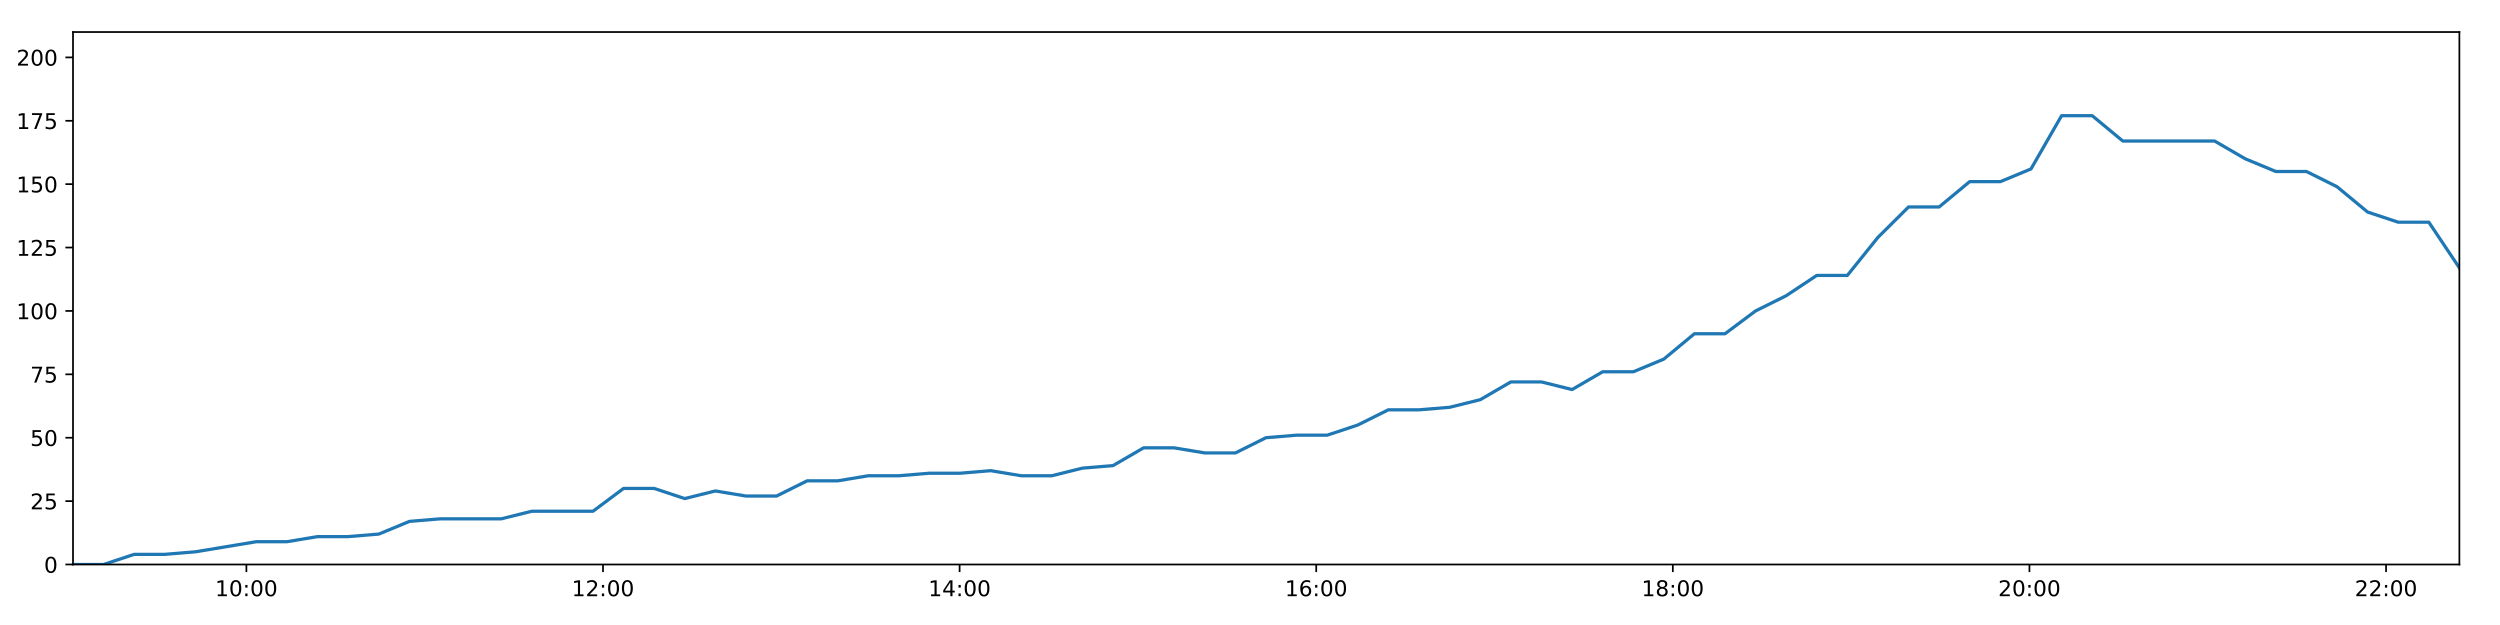
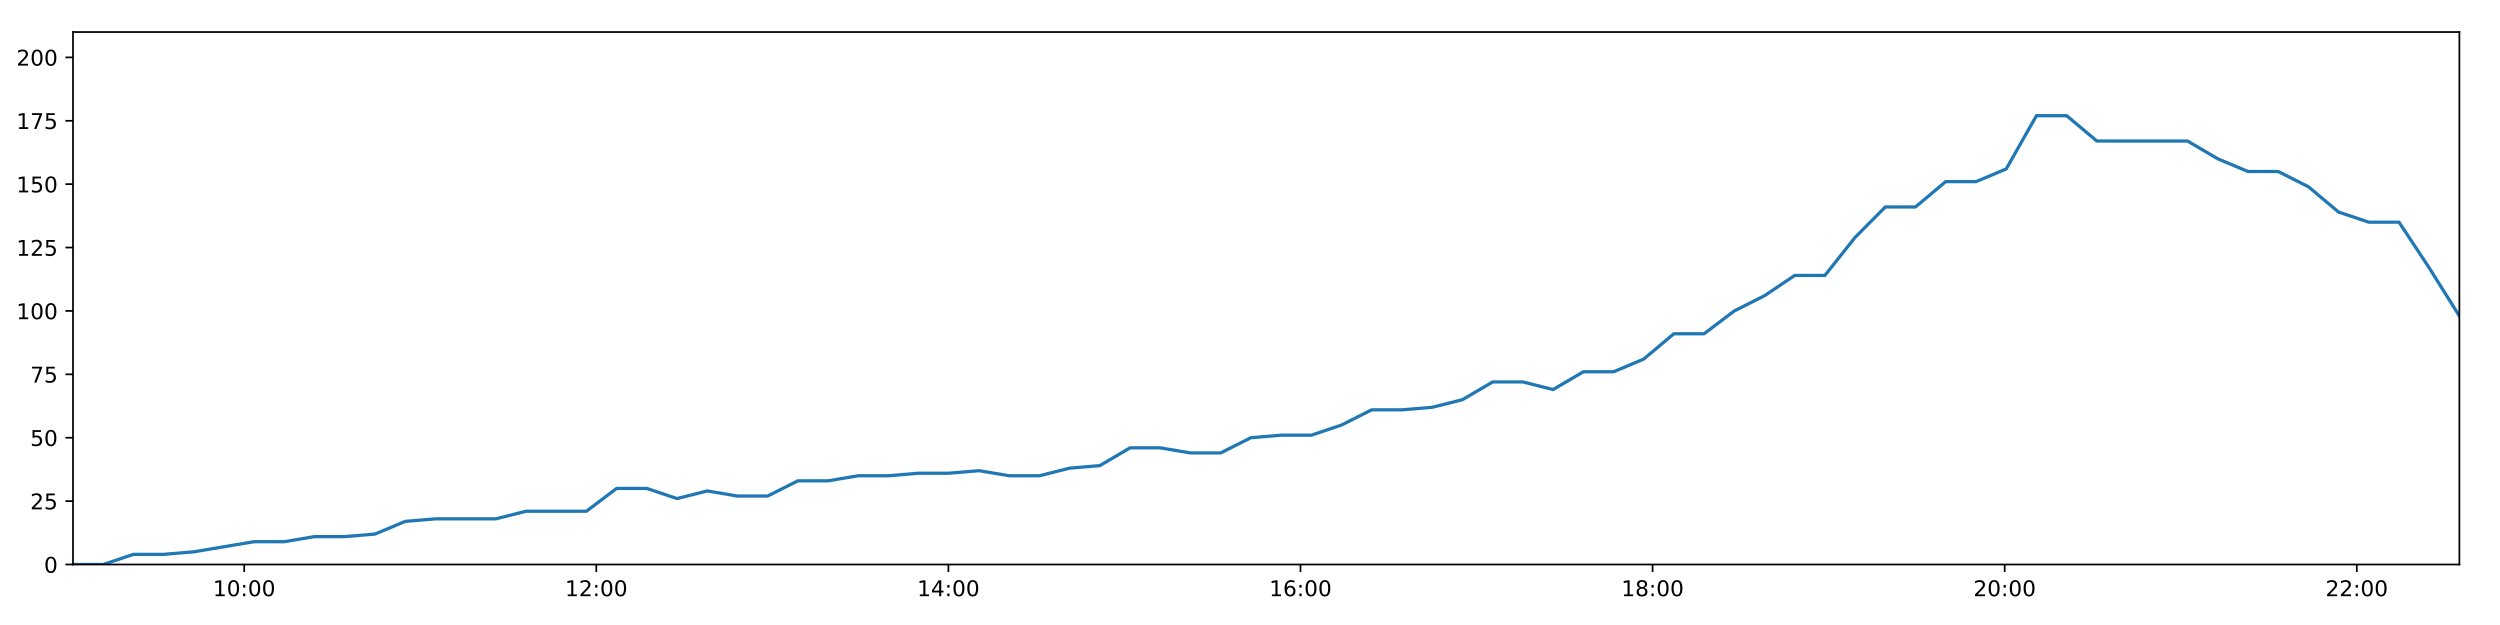
<svg xmlns="http://www.w3.org/2000/svg" xmlns:xlink="http://www.w3.org/1999/xlink" height="288pt" version="1.1" viewBox="0 0 1152 288" width="1152pt">
  <defs>
    <style type="text/css">
*{stroke-linecap:butt;stroke-linejoin:round;}
  </style>
  </defs>
  <g id="figure_1">
    <g id="patch_1">
      <path d="M 0 288  L 1152 288  L 1152 0  L 0 0  z " style="fill:#ffffff;" />
    </g>
    <g id="axes_1">
      <g id="patch_2">
        <path d="M 33.64 260.12  L 1133.28 260.12  L 1133.28 14.76  L 33.64 14.76  z " style="fill:#ffffff;" />
      </g>
      <g id="matplotlib.axis_1">
        <g id="xtick_1">
          <g id="line2d_1">
            <defs>
-               <path d="M 0 0  L 0 3.5  " id="md3ea4af0dc" style="stroke:#000000;stroke-width:0.8;" />
-             </defs>
-             <g>
-               <use style="stroke:#000000;stroke-width:0.8;" x="113.536" xlink:href="#md3ea4af0dc" y="260.12" />
+               <path d="M 0 0  L 0 3.5  " id="me839309321" style="stroke:#000000;stroke-width:0.8;" />
+             </defs>
+             <g>
+               <use style="stroke:#000000;stroke-width:0.8;" x="112.525" xlink:href="#me839309321" y="260.12" />
            </g>
          </g>
          <g id="text_1">
            <defs>
              <path d="M 12.406 8.297  L 28.516 8.297  L 28.516 63.922  L 10.984 60.406  L 10.984 69.391  L 28.422 72.906  L 38.281 72.906  L 38.281 8.297  L 54.391 8.297  L 54.391 0  L 12.406 0  z " id="DejaVuSans-49" />
              <path d="M 31.781 66.406  Q 24.172 66.406 20.328 58.906  Q 16.5 51.422 16.5 36.375  Q 16.5 21.391 20.328 13.891  Q 24.172 6.391 31.781 6.391  Q 39.453 6.391 43.281 13.891  Q 47.125 21.391 47.125 36.375  Q 47.125 51.422 43.281 58.906  Q 39.453 66.406 31.781 66.406  z M 31.781 74.219  Q 44.047 74.219 50.516 64.516  Q 56.984 54.828 56.984 36.375  Q 56.984 17.969 50.516 8.266  Q 44.047 -1.422 31.781 -1.422  Q 19.531 -1.422 13.062 8.266  Q 6.594 17.969 6.594 36.375  Q 6.594 54.828 13.062 64.516  Q 19.531 74.219 31.781 74.219  z " id="DejaVuSans-48" />
              <path d="M 11.719 12.406  L 22.016 12.406  L 22.016 0  L 11.719 0  z M 11.719 51.703  L 22.016 51.703  L 22.016 39.312  L 11.719 39.312  z " id="DejaVuSans-58" />
            </defs>
-             <g transform="translate(99.12661 274.7184)scale(0.1 -0.1)">
+             <g transform="translate(98.11586 274.7184)scale(0.1 -0.1)">
              <use xlink:href="#DejaVuSans-49" />
              <use x="63.623" xlink:href="#DejaVuSans-48" />
              <use x="127.246" xlink:href="#DejaVuSans-58" />
              <use x="160.938" xlink:href="#DejaVuSans-48" />
              <use x="224.561" xlink:href="#DejaVuSans-48" />
            </g>
          </g>
        </g>
        <g id="xtick_2">
          <g id="line2d_2">
            <g>
-               <use style="stroke:#000000;stroke-width:0.8;" x="277.862" xlink:href="#md3ea4af0dc" y="260.12" />
+               <use style="stroke:#000000;stroke-width:0.8;" x="274.772" xlink:href="#me839309321" y="260.12" />
            </g>
          </g>
          <g id="text_2">
            <defs>
              <path d="M 19.188 8.297  L 53.609 8.297  L 53.609 0  L 7.328 0  L 7.328 8.297  Q 12.938 14.109 22.625 23.891  Q 32.328 33.688 34.812 36.531  Q 39.547 41.844 41.422 45.531  Q 43.312 49.219 43.312 52.781  Q 43.312 58.594 39.234 62.25  Q 35.156 65.922 28.609 65.922  Q 23.969 65.922 18.812 64.312  Q 13.672 62.703 7.812 59.422  L 7.812 69.391  Q 13.766 71.781 18.938 73  Q 24.125 74.219 28.422 74.219  Q 39.75 74.219 46.484 68.547  Q 53.219 62.891 53.219 53.422  Q 53.219 48.922 51.531 44.891  Q 49.859 40.875 45.406 35.406  Q 44.188 33.984 37.641 27.219  Q 31.109 20.453 19.188 8.297  z " id="DejaVuSans-50" />
            </defs>
-             <g transform="translate(263.4527 274.7184)scale(0.1 -0.1)">
+             <g transform="translate(260.3631 274.7184)scale(0.1 -0.1)">
              <use xlink:href="#DejaVuSans-49" />
              <use x="63.623" xlink:href="#DejaVuSans-50" />
              <use x="127.246" xlink:href="#DejaVuSans-58" />
              <use x="160.938" xlink:href="#DejaVuSans-48" />
              <use x="224.561" xlink:href="#DejaVuSans-48" />
            </g>
          </g>
        </g>
        <g id="xtick_3">
          <g id="line2d_3">
            <g>
-               <use style="stroke:#000000;stroke-width:0.8;" x="442.188" xlink:href="#md3ea4af0dc" y="260.12" />
+               <use style="stroke:#000000;stroke-width:0.8;" x="437.02" xlink:href="#me839309321" y="260.12" />
            </g>
          </g>
          <g id="text_3">
            <defs>
              <path d="M 37.797 64.312  L 12.891 25.391  L 37.797 25.391  z M 35.203 72.906  L 47.609 72.906  L 47.609 25.391  L 58.016 25.391  L 58.016 17.188  L 47.609 17.188  L 47.609 0  L 37.797 0  L 37.797 17.188  L 4.891 17.188  L 4.891 26.703  z " id="DejaVuSans-52" />
            </defs>
-             <g transform="translate(427.7787 274.7184)scale(0.1 -0.1)">
+             <g transform="translate(422.6103 274.7184)scale(0.1 -0.1)">
              <use xlink:href="#DejaVuSans-49" />
              <use x="63.623" xlink:href="#DejaVuSans-52" />
              <use x="127.246" xlink:href="#DejaVuSans-58" />
              <use x="160.938" xlink:href="#DejaVuSans-48" />
              <use x="224.561" xlink:href="#DejaVuSans-48" />
            </g>
          </g>
        </g>
        <g id="xtick_4">
          <g id="line2d_4">
            <g>
-               <use style="stroke:#000000;stroke-width:0.8;" x="606.514" xlink:href="#md3ea4af0dc" y="260.12" />
+               <use style="stroke:#000000;stroke-width:0.8;" x="599.267" xlink:href="#me839309321" y="260.12" />
            </g>
          </g>
          <g id="text_4">
            <defs>
              <path d="M 33.016 40.375  Q 26.375 40.375 22.484 35.828  Q 18.609 31.297 18.609 23.391  Q 18.609 15.531 22.484 10.953  Q 26.375 6.391 33.016 6.391  Q 39.656 6.391 43.531 10.953  Q 47.406 15.531 47.406 23.391  Q 47.406 31.297 43.531 35.828  Q 39.656 40.375 33.016 40.375  z M 52.594 71.297  L 52.594 62.312  Q 48.875 64.062 45.094 64.984  Q 41.312 65.922 37.594 65.922  Q 27.828 65.922 22.672 59.328  Q 17.531 52.734 16.797 39.406  Q 19.672 43.656 24.016 45.922  Q 28.375 48.188 33.594 48.188  Q 44.578 48.188 50.953 41.516  Q 57.328 34.859 57.328 23.391  Q 57.328 12.156 50.688 5.359  Q 44.047 -1.422 33.016 -1.422  Q 20.359 -1.422 13.672 8.266  Q 6.984 17.969 6.984 36.375  Q 6.984 53.656 15.188 63.938  Q 23.391 74.219 37.203 74.219  Q 40.922 74.219 44.703 73.484  Q 48.484 72.75 52.594 71.297  z " id="DejaVuSans-54" />
            </defs>
-             <g transform="translate(592.1048 274.7184)scale(0.1 -0.1)">
+             <g transform="translate(584.8575 274.7184)scale(0.1 -0.1)">
              <use xlink:href="#DejaVuSans-49" />
              <use x="63.623" xlink:href="#DejaVuSans-54" />
              <use x="127.246" xlink:href="#DejaVuSans-58" />
              <use x="160.938" xlink:href="#DejaVuSans-48" />
              <use x="224.561" xlink:href="#DejaVuSans-48" />
            </g>
          </g>
        </g>
        <g id="xtick_5">
          <g id="line2d_5">
            <g>
-               <use style="stroke:#000000;stroke-width:0.8;" x="770.84" xlink:href="#md3ea4af0dc" y="260.12" />
+               <use style="stroke:#000000;stroke-width:0.8;" x="761.514" xlink:href="#me839309321" y="260.12" />
            </g>
          </g>
          <g id="text_5">
            <defs>
              <path d="M 31.781 34.625  Q 24.75 34.625 20.719 30.859  Q 16.703 27.094 16.703 20.516  Q 16.703 13.922 20.719 10.156  Q 24.75 6.391 31.781 6.391  Q 38.812 6.391 42.859 10.172  Q 46.922 13.969 46.922 20.516  Q 46.922 27.094 42.891 30.859  Q 38.875 34.625 31.781 34.625  z M 21.922 38.812  Q 15.578 40.375 12.031 44.719  Q 8.5 49.078 8.5 55.328  Q 8.5 64.062 14.719 69.141  Q 20.953 74.219 31.781 74.219  Q 42.672 74.219 48.875 69.141  Q 55.078 64.062 55.078 55.328  Q 55.078 49.078 51.531 44.719  Q 48 40.375 41.703 38.812  Q 48.828 37.156 52.797 32.312  Q 56.781 27.484 56.781 20.516  Q 56.781 9.906 50.312 4.234  Q 43.844 -1.422 31.781 -1.422  Q 19.734 -1.422 13.25 4.234  Q 6.781 9.906 6.781 20.516  Q 6.781 27.484 10.781 32.312  Q 14.797 37.156 21.922 38.812  z M 18.312 54.391  Q 18.312 48.734 21.844 45.562  Q 25.391 42.391 31.781 42.391  Q 38.141 42.391 41.719 45.562  Q 45.312 48.734 45.312 54.391  Q 45.312 60.062 41.719 63.234  Q 38.141 66.406 31.781 66.406  Q 25.391 66.406 21.844 63.234  Q 18.312 60.062 18.312 54.391  z " id="DejaVuSans-56" />
            </defs>
-             <g transform="translate(756.4309 274.7184)scale(0.1 -0.1)">
+             <g transform="translate(747.1047 274.7184)scale(0.1 -0.1)">
              <use xlink:href="#DejaVuSans-49" />
              <use x="63.623" xlink:href="#DejaVuSans-56" />
              <use x="127.246" xlink:href="#DejaVuSans-58" />
              <use x="160.938" xlink:href="#DejaVuSans-48" />
              <use x="224.561" xlink:href="#DejaVuSans-48" />
            </g>
          </g>
        </g>
        <g id="xtick_6">
          <g id="line2d_6">
            <g>
-               <use style="stroke:#000000;stroke-width:0.8;" x="935.166" xlink:href="#md3ea4af0dc" y="260.12" />
+               <use style="stroke:#000000;stroke-width:0.8;" x="923.761" xlink:href="#me839309321" y="260.12" />
            </g>
          </g>
          <g id="text_6">
-             <g transform="translate(920.7569 274.7184)scale(0.1 -0.1)">
+             <g transform="translate(909.3519 274.7184)scale(0.1 -0.1)">
              <use xlink:href="#DejaVuSans-50" />
              <use x="63.623" xlink:href="#DejaVuSans-48" />
              <use x="127.246" xlink:href="#DejaVuSans-58" />
              <use x="160.938" xlink:href="#DejaVuSans-48" />
              <use x="224.561" xlink:href="#DejaVuSans-48" />
            </g>
          </g>
        </g>
        <g id="xtick_7">
          <g id="line2d_7">
            <g>
-               <use style="stroke:#000000;stroke-width:0.8;" x="1099.492" xlink:href="#md3ea4af0dc" y="260.12" />
+               <use style="stroke:#000000;stroke-width:0.8;" x="1086.008" xlink:href="#me839309321" y="260.12" />
            </g>
          </g>
          <g id="text_7">
-             <g transform="translate(1085.083 274.7184)scale(0.1 -0.1)">
+             <g transform="translate(1071.599 274.7184)scale(0.1 -0.1)">
              <use xlink:href="#DejaVuSans-50" />
              <use x="63.623" xlink:href="#DejaVuSans-50" />
              <use x="127.246" xlink:href="#DejaVuSans-58" />
              <use x="160.938" xlink:href="#DejaVuSans-48" />
              <use x="224.561" xlink:href="#DejaVuSans-48" />
            </g>
          </g>
        </g>
      </g>
      <g id="matplotlib.axis_2">
        <g id="ytick_1">
          <g id="line2d_8">
            <defs>
-               <path d="M 0 0  L -3.5 0  " id="m0ebc3d0fc2" style="stroke:#000000;stroke-width:0.8;" />
-             </defs>
-             <g>
-               <use style="stroke:#000000;stroke-width:0.8;" x="33.64" xlink:href="#m0ebc3d0fc2" y="260.12" />
+               <path d="M 0 0  L -3.5 0  " id="m488f8abfb2" style="stroke:#000000;stroke-width:0.8;" />
+             </defs>
+             <g>
+               <use style="stroke:#000000;stroke-width:0.8;" x="33.64" xlink:href="#m488f8abfb2" y="260.12" />
            </g>
          </g>
          <g id="text_8">
            <g transform="translate(20.2775 263.9192)scale(0.1 -0.1)">
              <use xlink:href="#DejaVuSans-48" />
            </g>
          </g>
        </g>
        <g id="ytick_2">
          <g id="line2d_9">
            <g>
-               <use style="stroke:#000000;stroke-width:0.8;" x="33.64" xlink:href="#m0ebc3d0fc2" y="230.91" />
+               <use style="stroke:#000000;stroke-width:0.8;" x="33.64" xlink:href="#m488f8abfb2" y="230.91" />
            </g>
          </g>
          <g id="text_9">
            <defs>
              <path d="M 10.797 72.906  L 49.516 72.906  L 49.516 64.594  L 19.828 64.594  L 19.828 46.734  Q 21.969 47.469 24.109 47.828  Q 26.266 48.188 28.422 48.188  Q 40.625 48.188 47.75 41.5  Q 54.891 34.812 54.891 23.391  Q 54.891 11.625 47.562 5.094  Q 40.234 -1.422 26.906 -1.422  Q 22.312 -1.422 17.547 -0.641  Q 12.797 0.141 7.719 1.703  L 7.719 11.625  Q 12.109 9.234 16.797 8.062  Q 21.484 6.891 26.703 6.891  Q 35.156 6.891 40.078 11.328  Q 45.016 15.766 45.016 23.391  Q 45.016 31 40.078 35.438  Q 35.156 39.891 26.703 39.891  Q 22.75 39.891 18.812 39.016  Q 14.891 38.141 10.797 36.281  z " id="DejaVuSans-53" />
            </defs>
            <g transform="translate(13.915 234.7097)scale(0.1 -0.1)">
              <use xlink:href="#DejaVuSans-50" />
              <use x="63.623" xlink:href="#DejaVuSans-53" />
            </g>
          </g>
        </g>
        <g id="ytick_3">
          <g id="line2d_10">
            <g>
-               <use style="stroke:#000000;stroke-width:0.8;" x="33.64" xlink:href="#m0ebc3d0fc2" y="201.701" />
+               <use style="stroke:#000000;stroke-width:0.8;" x="33.64" xlink:href="#m488f8abfb2" y="201.701" />
            </g>
          </g>
          <g id="text_10">
            <g transform="translate(13.915 205.5002)scale(0.1 -0.1)">
              <use xlink:href="#DejaVuSans-53" />
              <use x="63.623" xlink:href="#DejaVuSans-48" />
            </g>
          </g>
        </g>
        <g id="ytick_4">
          <g id="line2d_11">
            <g>
-               <use style="stroke:#000000;stroke-width:0.8;" x="33.64" xlink:href="#m0ebc3d0fc2" y="172.491" />
+               <use style="stroke:#000000;stroke-width:0.8;" x="33.64" xlink:href="#m488f8abfb2" y="172.491" />
            </g>
          </g>
          <g id="text_11">
            <defs>
              <path d="M 8.203 72.906  L 55.078 72.906  L 55.078 68.703  L 28.609 0  L 18.312 0  L 43.219 64.594  L 8.203 64.594  z " id="DejaVuSans-55" />
            </defs>
            <g transform="translate(13.915 176.2906)scale(0.1 -0.1)">
              <use xlink:href="#DejaVuSans-55" />
              <use x="63.623" xlink:href="#DejaVuSans-53" />
            </g>
          </g>
        </g>
        <g id="ytick_5">
          <g id="line2d_12">
            <g>
-               <use style="stroke:#000000;stroke-width:0.8;" x="33.64" xlink:href="#m0ebc3d0fc2" y="143.282" />
+               <use style="stroke:#000000;stroke-width:0.8;" x="33.64" xlink:href="#m488f8abfb2" y="143.282" />
            </g>
          </g>
          <g id="text_12">
            <g transform="translate(7.5525 147.0811)scale(0.1 -0.1)">
              <use xlink:href="#DejaVuSans-49" />
              <use x="63.623" xlink:href="#DejaVuSans-48" />
              <use x="127.246" xlink:href="#DejaVuSans-48" />
            </g>
          </g>
        </g>
        <g id="ytick_6">
          <g id="line2d_13">
            <g>
-               <use style="stroke:#000000;stroke-width:0.8;" x="33.64" xlink:href="#m0ebc3d0fc2" y="114.072" />
+               <use style="stroke:#000000;stroke-width:0.8;" x="33.64" xlink:href="#m488f8abfb2" y="114.072" />
            </g>
          </g>
          <g id="text_13">
            <g transform="translate(7.5525 117.8716)scale(0.1 -0.1)">
              <use xlink:href="#DejaVuSans-49" />
              <use x="63.623" xlink:href="#DejaVuSans-50" />
              <use x="127.246" xlink:href="#DejaVuSans-53" />
            </g>
          </g>
        </g>
        <g id="ytick_7">
          <g id="line2d_14">
            <g>
-               <use style="stroke:#000000;stroke-width:0.8;" x="33.64" xlink:href="#m0ebc3d0fc2" y="84.863" />
+               <use style="stroke:#000000;stroke-width:0.8;" x="33.64" xlink:href="#m488f8abfb2" y="84.863" />
            </g>
          </g>
          <g id="text_14">
            <g transform="translate(7.5525 88.66208)scale(0.1 -0.1)">
              <use xlink:href="#DejaVuSans-49" />
              <use x="63.623" xlink:href="#DejaVuSans-53" />
              <use x="127.246" xlink:href="#DejaVuSans-48" />
            </g>
          </g>
        </g>
        <g id="ytick_8">
          <g id="line2d_15">
            <g>
-               <use style="stroke:#000000;stroke-width:0.8;" x="33.64" xlink:href="#m0ebc3d0fc2" y="55.653" />
+               <use style="stroke:#000000;stroke-width:0.8;" x="33.64" xlink:href="#m488f8abfb2" y="55.653" />
            </g>
          </g>
          <g id="text_15">
            <g transform="translate(7.5525 59.45255)scale(0.1 -0.1)">
              <use xlink:href="#DejaVuSans-49" />
              <use x="63.623" xlink:href="#DejaVuSans-55" />
              <use x="127.246" xlink:href="#DejaVuSans-53" />
            </g>
          </g>
        </g>
        <g id="ytick_9">
          <g id="line2d_16">
            <g>
-               <use style="stroke:#000000;stroke-width:0.8;" x="33.64" xlink:href="#m0ebc3d0fc2" y="26.444" />
+               <use style="stroke:#000000;stroke-width:0.8;" x="33.64" xlink:href="#m488f8abfb2" y="26.444" />
            </g>
          </g>
          <g id="text_16">
            <g transform="translate(7.5525 30.24303)scale(0.1 -0.1)">
              <use xlink:href="#DejaVuSans-50" />
              <use x="63.623" xlink:href="#DejaVuSans-48" />
              <use x="127.246" xlink:href="#DejaVuSans-48" />
            </g>
          </g>
        </g>
      </g>
      <g id="line2d_17">
-         <path clip-path="url(#pa4fb6dd9a6)" d="M 33.64 260.12  L 47.724 260.12  L 61.822 255.446  L 75.911 255.446  L 90.007 254.278  L 104.105 251.941  L 118.185 249.605  L 132.279 249.605  L 146.367 247.268  L 160.466 247.268  L 174.563 246.099  L 188.657 240.258  L 202.763 239.089  L 216.848 239.089  L 230.938 239.089  L 245.037 235.584  L 259.158 235.584  L 273.24 235.584  L 287.338 225.069  L 301.439 225.069  L 315.526 229.742  L 329.614 226.237  L 343.75 228.574  L 357.839 228.574  L 371.93 221.563  L 386.036 221.563  L 400.129 219.227  L 414.226 219.227  L 428.325 218.058  L 442.419 218.058  L 456.512 216.89  L 470.6 219.227  L 484.687 219.227  L 498.78 215.722  L 512.87 214.553  L 526.952 206.374  L 541.068 206.374  L 555.165 208.711  L 569.266 208.711  L 583.347 201.701  L 597.442 200.533  L 611.557 200.533  L 625.641 195.859  L 639.727 188.849  L 653.87 188.849  L 668.006 187.68  L 682.103 184.175  L 696.186 175.997  L 710.305 175.997  L 724.405 179.502  L 738.497 171.323  L 752.596 171.323  L 766.674 165.481  L 780.763 153.797  L 794.874 153.797  L 808.96 143.282  L 823.057 136.272  L 837.146 126.925  L 851.24 126.925  L 865.337 109.399  L 879.448 95.378  L 893.531 95.378  L 907.628 83.694  L 921.77 83.694  L 935.88 77.853  L 949.98 53.317  L 964.1 53.317  L 978.186 65  L 992.272 65  L 1006.391 65  L 1020.513 65  L 1034.614 73.179  L 1048.702 79.021  L 1062.793 79.021  L 1076.885 86.031  L 1090.998 97.715  L 1105.105 102.389  L 1119.203 102.389  L 1133.28 123.419  " style="fill:none;stroke:#1f77b4;stroke-linecap:square;stroke-width:1.5;" />
+         <path clip-path="url(#pf95913c8c4)" d="M 33.64 260.12  L 47.545 260.12  L 61.466 255.446  L 75.376 255.446  L 89.294 254.278  L 103.213 251.941  L 117.115 249.605  L 131.031 249.605  L 144.941 247.268  L 158.861 247.268  L 172.78 246.099  L 186.696 240.258  L 200.624 239.089  L 214.53 239.089  L 228.442 239.089  L 242.363 235.584  L 256.305 235.584  L 270.209 235.584  L 284.129 225.069  L 298.051 225.069  L 311.96 229.742  L 325.87 226.237  L 339.827 228.574  L 353.737 228.574  L 367.651 221.563  L 381.578 221.563  L 395.493 219.227  L 409.411 219.227  L 423.332 218.058  L 437.248 218.058  L 451.162 216.89  L 465.072 219.227  L 478.981 219.227  L 492.895 215.722  L 506.807 214.553  L 520.711 206.374  L 534.648 206.374  L 548.568 208.711  L 562.49 208.711  L 576.393 201.701  L 590.31 200.533  L 604.246 200.533  L 618.152 195.859  L 632.059 188.849  L 646.024 188.849  L 659.981 187.68  L 673.899 184.175  L 687.804 175.997  L 701.745 175.997  L 715.667 179.502  L 729.58 171.323  L 743.501 171.323  L 757.4 165.481  L 771.312 153.797  L 785.244 153.797  L 799.151 143.282  L 813.071 136.272  L 826.981 126.925  L 840.897 126.925  L 854.815 109.399  L 868.748 95.378  L 882.653 95.378  L 896.571 83.694  L 910.535 83.694  L 924.466 77.853  L 938.387 53.317  L 952.328 53.317  L 966.237 65  L 980.145 65  L 994.085 65  L 1008.029 65  L 1021.95 73.179  L 1035.861 79.021  L 1049.773 79.021  L 1063.687 86.031  L 1077.621 97.715  L 1091.55 102.389  L 1105.469 102.389  L 1119.369 123.419  L 1133.28 145.619  " style="fill:none;stroke:#1f77b4;stroke-linecap:square;stroke-width:1.5;" />
      </g>
      <g id="patch_3">
        <path d="M 33.64 260.12  L 33.64 14.76  " style="fill:none;stroke:#000000;stroke-linecap:square;stroke-linejoin:miter;stroke-width:0.8;" />
      </g>
      <g id="patch_4">
        <path d="M 1133.28 260.12  L 1133.28 14.76  " style="fill:none;stroke:#000000;stroke-linecap:square;stroke-linejoin:miter;stroke-width:0.8;" />
      </g>
      <g id="patch_5">
        <path d="M 33.64 260.12  L 1133.28 260.12  " style="fill:none;stroke:#000000;stroke-linecap:square;stroke-linejoin:miter;stroke-width:0.8;" />
      </g>
      <g id="patch_6">
        <path d="M 33.64 14.76  L 1133.28 14.76  " style="fill:none;stroke:#000000;stroke-linecap:square;stroke-linejoin:miter;stroke-width:0.8;" />
      </g>
    </g>
  </g>
  <defs>
-     <clipPath id="pa4fb6dd9a6">
+     <clipPath id="pf95913c8c4">
      <rect height="245.36" width="1099.64" x="33.64" y="14.76" />
    </clipPath>
  </defs>
</svg>
